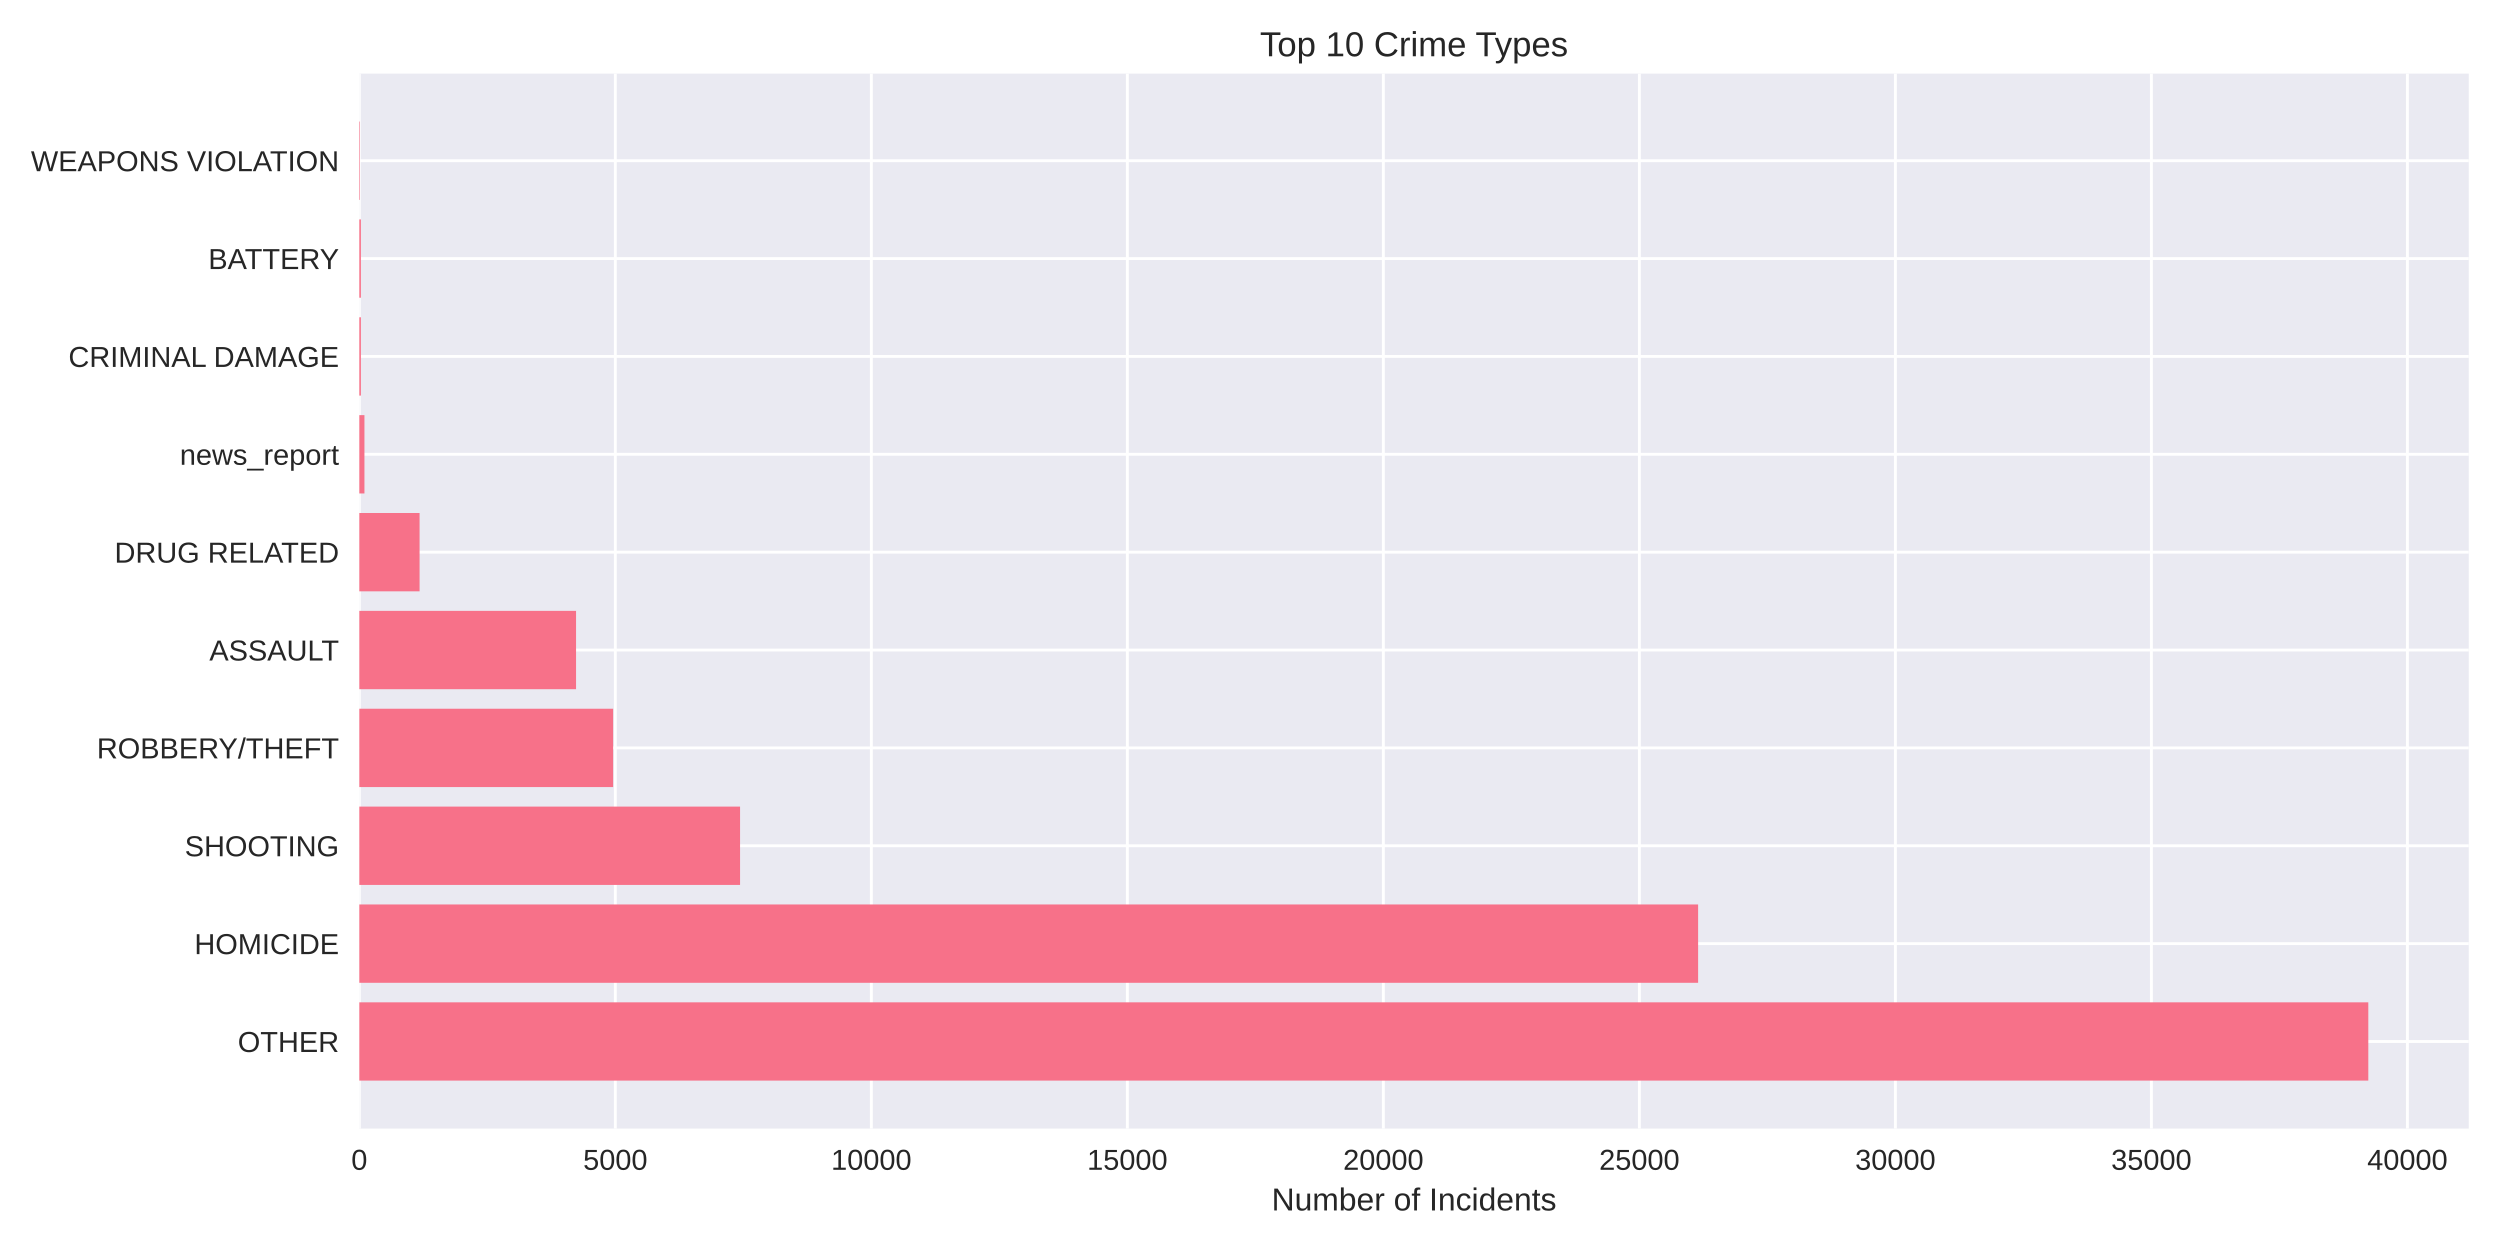
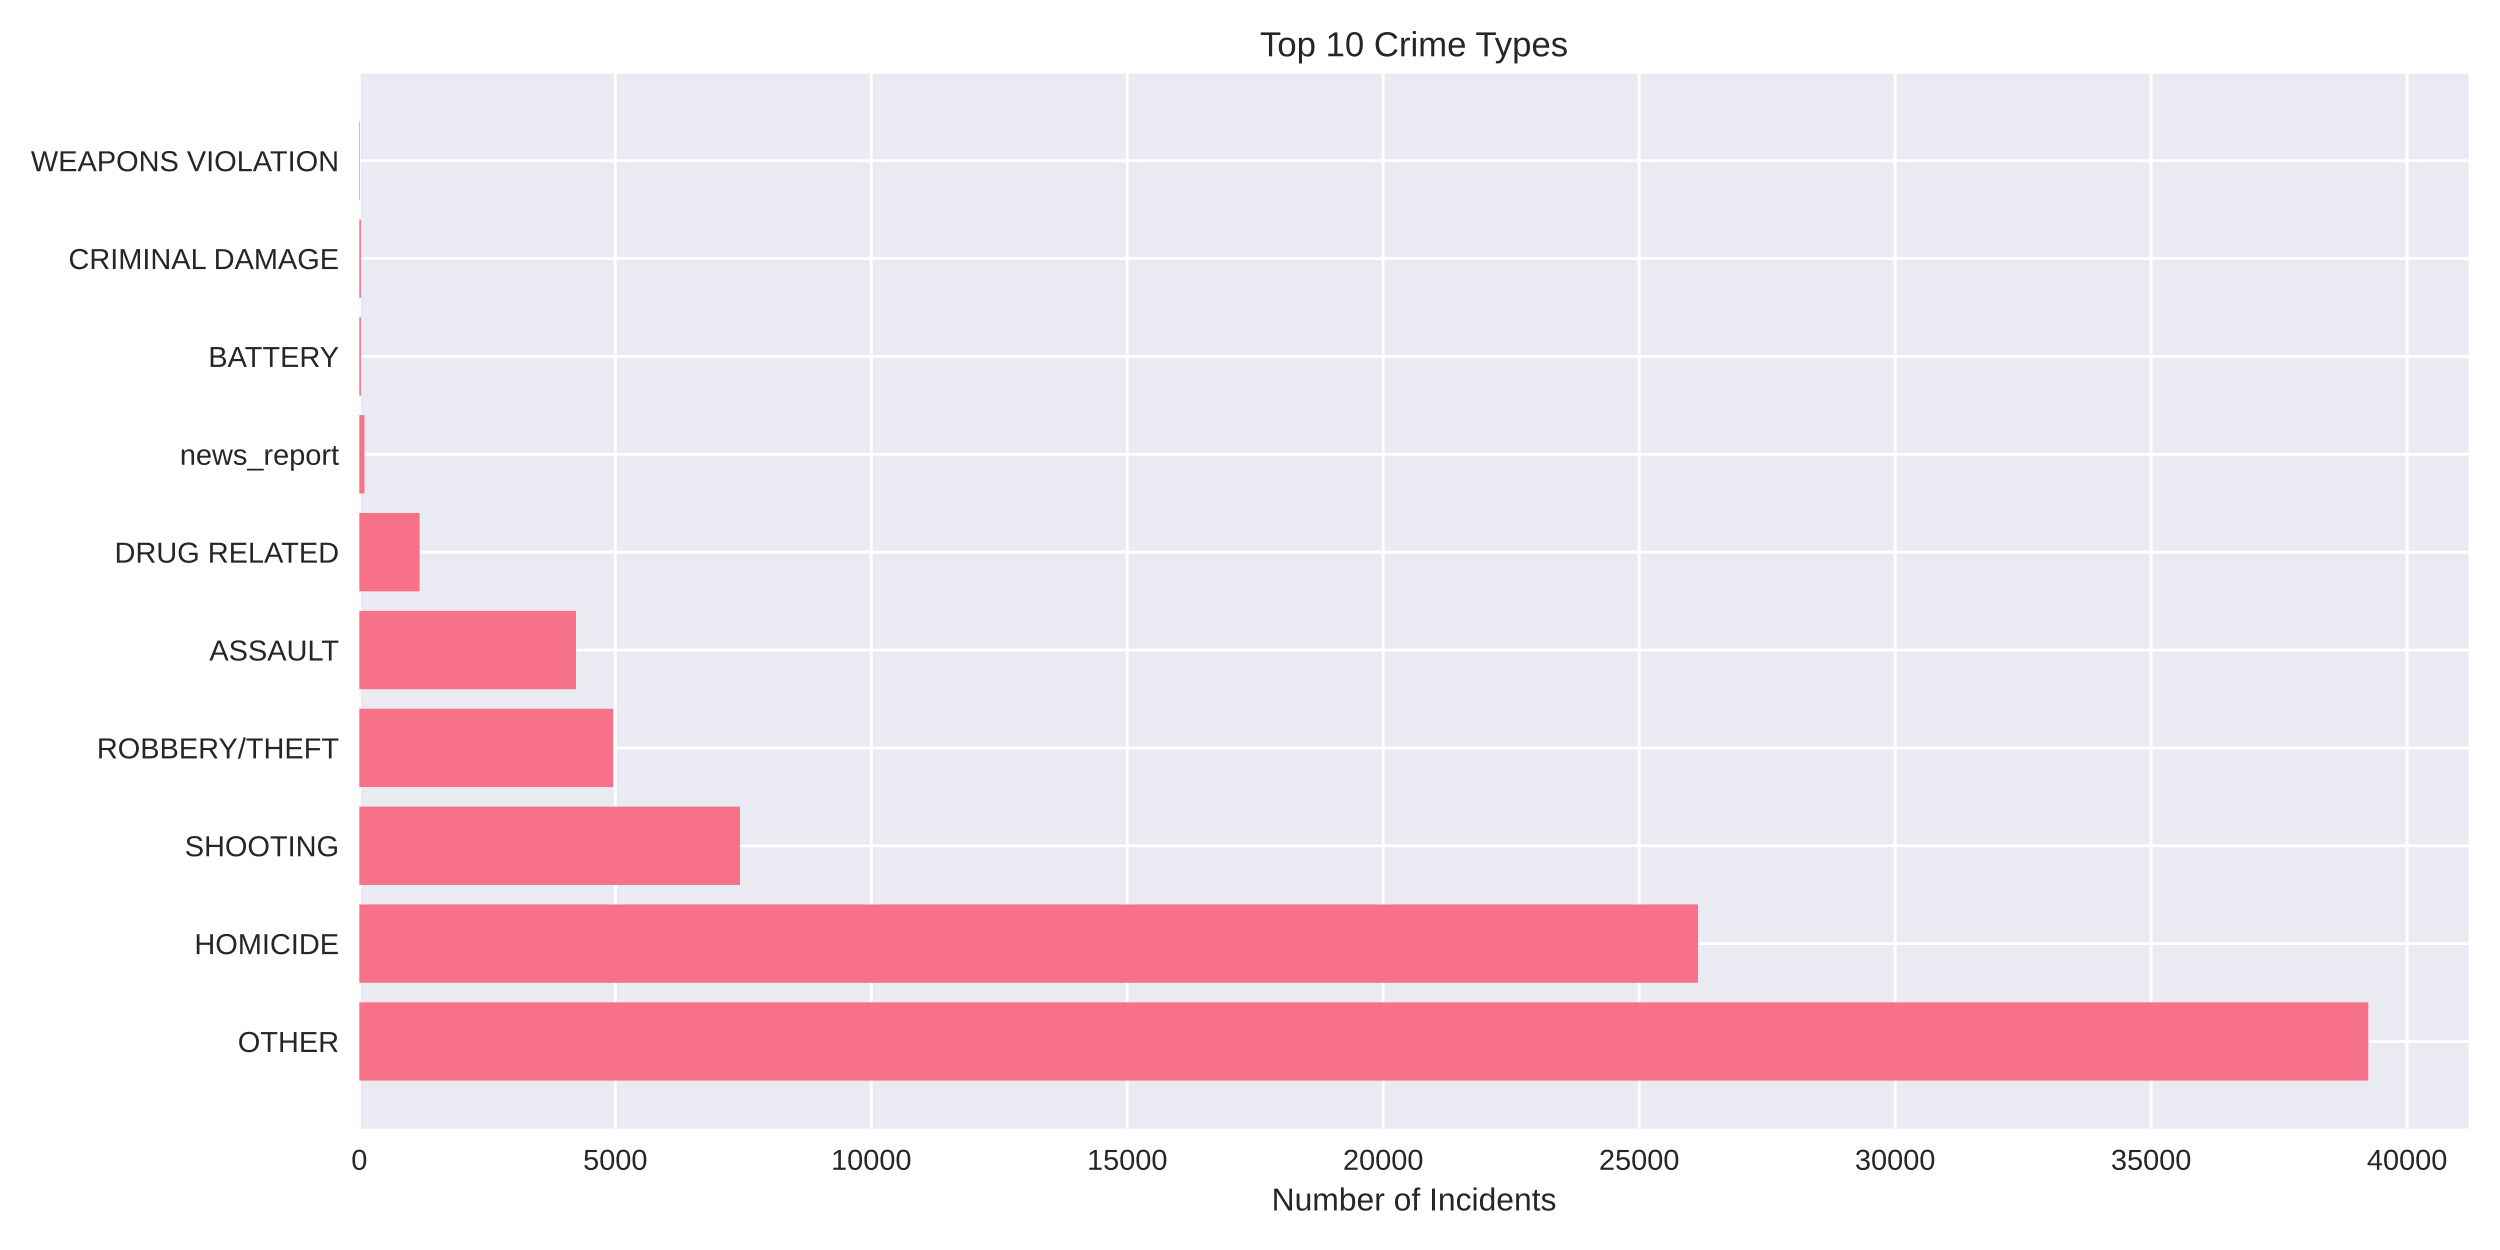
<svg xmlns="http://www.w3.org/2000/svg" width="864pt" height="432pt" viewBox="0 0 864 432" version="1.1">
  <defs>
    <style type="text/css">*{stroke-linejoin: round; stroke-linecap: butt}</style>
  </defs>
  <g id="figure_1">
    <g id="patch_1">
      <path d="M 0 432  L 864 432  L 864 0  L 0 0  z " style="fill: #ffffff" />
    </g>
    <g id="axes_1">
      <g id="patch_2">
        <path d="M 124.18 390.04  L 853.2 390.04  L 853.2 25.44  L 124.18 25.44  z " style="fill: #eaeaf2" />
      </g>
      <g id="matplotlib.axis_1">
        <g id="xtick_1">
          <g id="line2d_1">
-             <path d="M 124.18 390.04  L 124.18 25.44  " clip-path="url(#pc961d01363)" style="fill: none; stroke: #ffffff; stroke-linecap: round" />
+             <path d="M 124.18 390.04  L 124.18 25.44  " clip-path="url(#p47da7c60bb)" style="fill: none; stroke: #ffffff; stroke-linecap: round" />
          </g>
          <g id="line2d_2" />
          <g id="text_1">
            <text style="fill: #262626; font: 10px 'Arial', 'Liberation Sans', 'DejaVu Sans', 'Bitstream Vera Sans', sans-serif; text-anchor: middle" x="124.18" y="404.287" transform="rotate(-0 124.18 404.2869)">0</text>
          </g>
        </g>
        <g id="xtick_2">
          <g id="line2d_3">
-             <path d="M 212.658 390.04  L 212.658 25.44  " clip-path="url(#pc961d01363)" style="fill: none; stroke: #ffffff; stroke-linecap: round" />
+             <path d="M 212.644 390.04  L 212.644 25.44  " clip-path="url(#p47da7c60bb)" style="fill: none; stroke: #ffffff; stroke-linecap: round" />
          </g>
          <g id="line2d_4" />
          <g id="text_2">
-             <text style="fill: #262626; font: 10px 'Arial', 'Liberation Sans', 'DejaVu Sans', 'Bitstream Vera Sans', sans-serif; text-anchor: middle" x="212.658" y="404.287" transform="rotate(-0 212.658 404.2869)">5000</text>
+             <text style="fill: #262626; font: 10px 'Arial', 'Liberation Sans', 'DejaVu Sans', 'Bitstream Vera Sans', sans-serif; text-anchor: middle" x="212.644" y="404.287" transform="rotate(-0 212.6445 404.2869)">5000</text>
          </g>
        </g>
        <g id="xtick_3">
          <g id="line2d_5">
-             <path d="M 301.136 390.04  L 301.136 25.44  " clip-path="url(#pc961d01363)" style="fill: none; stroke: #ffffff; stroke-linecap: round" />
+             <path d="M 301.109 390.04  L 301.109 25.44  " clip-path="url(#p47da7c60bb)" style="fill: none; stroke: #ffffff; stroke-linecap: round" />
          </g>
          <g id="line2d_6" />
          <g id="text_3">
-             <text style="fill: #262626; font: 10px 'Arial', 'Liberation Sans', 'DejaVu Sans', 'Bitstream Vera Sans', sans-serif; text-anchor: middle" x="301.136" y="404.287" transform="rotate(-0 301.1361 404.2869)">10000</text>
+             <text style="fill: #262626; font: 10px 'Arial', 'Liberation Sans', 'DejaVu Sans', 'Bitstream Vera Sans', sans-serif; text-anchor: middle" x="301.109" y="404.287" transform="rotate(-0 301.109 404.2869)">10000</text>
          </g>
        </g>
        <g id="xtick_4">
          <g id="line2d_7">
-             <path d="M 389.614 390.04  L 389.614 25.44  " clip-path="url(#pc961d01363)" style="fill: none; stroke: #ffffff; stroke-linecap: round" />
+             <path d="M 389.573 390.04  L 389.573 25.44  " clip-path="url(#p47da7c60bb)" style="fill: none; stroke: #ffffff; stroke-linecap: round" />
          </g>
          <g id="line2d_8" />
          <g id="text_4">
-             <text style="fill: #262626; font: 10px 'Arial', 'Liberation Sans', 'DejaVu Sans', 'Bitstream Vera Sans', sans-serif; text-anchor: middle" x="389.614" y="404.287" transform="rotate(-0 389.6141 404.2869)">15000</text>
+             <text style="fill: #262626; font: 10px 'Arial', 'Liberation Sans', 'DejaVu Sans', 'Bitstream Vera Sans', sans-serif; text-anchor: middle" x="389.573" y="404.287" transform="rotate(-0 389.5735 404.2869)">15000</text>
          </g>
        </g>
        <g id="xtick_5">
          <g id="line2d_9">
-             <path d="M 478.092 390.04  L 478.092 25.44  " clip-path="url(#pc961d01363)" style="fill: none; stroke: #ffffff; stroke-linecap: round" />
+             <path d="M 478.038 390.04  L 478.038 25.44  " clip-path="url(#p47da7c60bb)" style="fill: none; stroke: #ffffff; stroke-linecap: round" />
          </g>
          <g id="line2d_10" />
          <g id="text_5">
-             <text style="fill: #262626; font: 10px 'Arial', 'Liberation Sans', 'DejaVu Sans', 'Bitstream Vera Sans', sans-serif; text-anchor: middle" x="478.092" y="404.287" transform="rotate(-0 478.0921 404.2869)">20000</text>
+             <text style="fill: #262626; font: 10px 'Arial', 'Liberation Sans', 'DejaVu Sans', 'Bitstream Vera Sans', sans-serif; text-anchor: middle" x="478.038" y="404.287" transform="rotate(-0 478.038 404.2869)">20000</text>
          </g>
        </g>
        <g id="xtick_6">
          <g id="line2d_11">
-             <path d="M 566.57 390.04  L 566.57 25.44  " clip-path="url(#pc961d01363)" style="fill: none; stroke: #ffffff; stroke-linecap: round" />
+             <path d="M 566.502 390.04  L 566.502 25.44  " clip-path="url(#p47da7c60bb)" style="fill: none; stroke: #ffffff; stroke-linecap: round" />
          </g>
          <g id="line2d_12" />
          <g id="text_6">
-             <text style="fill: #262626; font: 10px 'Arial', 'Liberation Sans', 'DejaVu Sans', 'Bitstream Vera Sans', sans-serif; text-anchor: middle" x="566.57" y="404.287" transform="rotate(-0 566.5701 404.2869)">25000</text>
+             <text style="fill: #262626; font: 10px 'Arial', 'Liberation Sans', 'DejaVu Sans', 'Bitstream Vera Sans', sans-serif; text-anchor: middle" x="566.502" y="404.287" transform="rotate(-0 566.5025 404.2869)">25000</text>
          </g>
        </g>
        <g id="xtick_7">
          <g id="line2d_13">
-             <path d="M 655.048 390.04  L 655.048 25.44  " clip-path="url(#pc961d01363)" style="fill: none; stroke: #ffffff; stroke-linecap: round" />
+             <path d="M 654.967 390.04  L 654.967 25.44  " clip-path="url(#p47da7c60bb)" style="fill: none; stroke: #ffffff; stroke-linecap: round" />
          </g>
          <g id="line2d_14" />
          <g id="text_7">
-             <text style="fill: #262626; font: 10px 'Arial', 'Liberation Sans', 'DejaVu Sans', 'Bitstream Vera Sans', sans-serif; text-anchor: middle" x="655.048" y="404.287" transform="rotate(-0 655.0482 404.2869)">30000</text>
+             <text style="fill: #262626; font: 10px 'Arial', 'Liberation Sans', 'DejaVu Sans', 'Bitstream Vera Sans', sans-serif; text-anchor: middle" x="654.967" y="404.287" transform="rotate(-0 654.967 404.2869)">30000</text>
          </g>
        </g>
        <g id="xtick_8">
          <g id="line2d_15">
-             <path d="M 743.526 390.04  L 743.526 25.44  " clip-path="url(#pc961d01363)" style="fill: none; stroke: #ffffff; stroke-linecap: round" />
+             <path d="M 743.431 390.04  L 743.431 25.44  " clip-path="url(#p47da7c60bb)" style="fill: none; stroke: #ffffff; stroke-linecap: round" />
          </g>
          <g id="line2d_16" />
          <g id="text_8">
-             <text style="fill: #262626; font: 10px 'Arial', 'Liberation Sans', 'DejaVu Sans', 'Bitstream Vera Sans', sans-serif; text-anchor: middle" x="743.526" y="404.287" transform="rotate(-0 743.5262 404.2869)">35000</text>
+             <text style="fill: #262626; font: 10px 'Arial', 'Liberation Sans', 'DejaVu Sans', 'Bitstream Vera Sans', sans-serif; text-anchor: middle" x="743.431" y="404.287" transform="rotate(-0 743.4315 404.2869)">35000</text>
          </g>
        </g>
        <g id="xtick_9">
          <g id="line2d_17">
-             <path d="M 832.004 390.04  L 832.004 25.44  " clip-path="url(#pc961d01363)" style="fill: none; stroke: #ffffff; stroke-linecap: round" />
+             <path d="M 831.896 390.04  L 831.896 25.44  " clip-path="url(#p47da7c60bb)" style="fill: none; stroke: #ffffff; stroke-linecap: round" />
          </g>
          <g id="line2d_18" />
          <g id="text_9">
-             <text style="fill: #262626; font: 10px 'Arial', 'Liberation Sans', 'DejaVu Sans', 'Bitstream Vera Sans', sans-serif; text-anchor: middle" x="832.004" y="404.287" transform="rotate(-0 832.0042 404.2869)">40000</text>
+             <text style="fill: #262626; font: 10px 'Arial', 'Liberation Sans', 'DejaVu Sans', 'Bitstream Vera Sans', sans-serif; text-anchor: middle" x="831.896" y="404.287" transform="rotate(-0 831.896 404.2869)">40000</text>
          </g>
        </g>
        <g id="text_10">
          <text style="fill: #262626; font: 11px 'Arial', 'Liberation Sans', 'DejaVu Sans', 'Bitstream Vera Sans', sans-serif; text-anchor: middle" x="488.69" y="418.333" transform="rotate(-0 488.69 418.3334)">Number of Incidents</text>
        </g>
      </g>
      <g id="matplotlib.axis_2">
        <g id="ytick_1">
          <g id="line2d_19">
-             <path d="M 124.18 359.939  L 853.2 359.939  " clip-path="url(#pc961d01363)" style="fill: none; stroke: #ffffff; stroke-linecap: round" />
+             <path d="M 124.18 359.939  L 853.2 359.939  " clip-path="url(#p47da7c60bb)" style="fill: none; stroke: #ffffff; stroke-linecap: round" />
          </g>
          <g id="line2d_20" />
          <g id="text_11">
            <text style="fill: #262626; font: 10px 'Arial', 'Liberation Sans', 'DejaVu Sans', 'Bitstream Vera Sans', sans-serif; text-anchor: end" x="117.18" y="363.562" transform="rotate(-0 117.18 363.562)">OTHER</text>
          </g>
        </g>
        <g id="ytick_2">
          <g id="line2d_21">
-             <path d="M 124.18 326.117  L 853.2 326.117  " clip-path="url(#pc961d01363)" style="fill: none; stroke: #ffffff; stroke-linecap: round" />
+             <path d="M 124.18 326.117  L 853.2 326.117  " clip-path="url(#p47da7c60bb)" style="fill: none; stroke: #ffffff; stroke-linecap: round" />
          </g>
          <g id="line2d_22" />
          <g id="text_12">
            <text style="fill: #262626; font: 10px 'Arial', 'Liberation Sans', 'DejaVu Sans', 'Bitstream Vera Sans', sans-serif; text-anchor: end" x="117.18" y="329.74" transform="rotate(-0 117.18 329.7401)">HOMICIDE</text>
          </g>
        </g>
        <g id="ytick_3">
          <g id="line2d_23">
-             <path d="M 124.18 292.295  L 853.2 292.295  " clip-path="url(#pc961d01363)" style="fill: none; stroke: #ffffff; stroke-linecap: round" />
+             <path d="M 124.18 292.295  L 853.2 292.295  " clip-path="url(#p47da7c60bb)" style="fill: none; stroke: #ffffff; stroke-linecap: round" />
          </g>
          <g id="line2d_24" />
          <g id="text_13">
            <text style="fill: #262626; font: 10px 'Arial', 'Liberation Sans', 'DejaVu Sans', 'Bitstream Vera Sans', sans-serif; text-anchor: end" x="117.18" y="295.918" transform="rotate(-0 117.18 295.9182)">SHOOTING</text>
          </g>
        </g>
        <g id="ytick_4">
          <g id="line2d_25">
-             <path d="M 124.18 258.473  L 853.2 258.473  " clip-path="url(#pc961d01363)" style="fill: none; stroke: #ffffff; stroke-linecap: round" />
+             <path d="M 124.18 258.473  L 853.2 258.473  " clip-path="url(#p47da7c60bb)" style="fill: none; stroke: #ffffff; stroke-linecap: round" />
          </g>
          <g id="line2d_26" />
          <g id="text_14">
            <text style="fill: #262626; font: 10px 'Arial', 'Liberation Sans', 'DejaVu Sans', 'Bitstream Vera Sans', sans-serif; text-anchor: end" x="117.18" y="262.096" transform="rotate(-0 117.18 262.0963)">ROBBERY/THEFT</text>
          </g>
        </g>
        <g id="ytick_5">
          <g id="line2d_27">
-             <path d="M 124.18 224.651  L 853.2 224.651  " clip-path="url(#pc961d01363)" style="fill: none; stroke: #ffffff; stroke-linecap: round" />
+             <path d="M 124.18 224.651  L 853.2 224.651  " clip-path="url(#p47da7c60bb)" style="fill: none; stroke: #ffffff; stroke-linecap: round" />
          </g>
          <g id="line2d_28" />
          <g id="text_15">
            <text style="fill: #262626; font: 10px 'Arial', 'Liberation Sans', 'DejaVu Sans', 'Bitstream Vera Sans', sans-serif; text-anchor: end" x="117.18" y="228.274" transform="rotate(-0 117.18 228.2744)">ASSAULT</text>
          </g>
        </g>
        <g id="ytick_6">
          <g id="line2d_29">
-             <path d="M 124.18 190.829  L 853.2 190.829  " clip-path="url(#pc961d01363)" style="fill: none; stroke: #ffffff; stroke-linecap: round" />
+             <path d="M 124.18 190.829  L 853.2 190.829  " clip-path="url(#p47da7c60bb)" style="fill: none; stroke: #ffffff; stroke-linecap: round" />
          </g>
          <g id="line2d_30" />
          <g id="text_16">
            <text style="fill: #262626; font: 10px 'Arial', 'Liberation Sans', 'DejaVu Sans', 'Bitstream Vera Sans', sans-serif; text-anchor: end" x="117.18" y="194.452" transform="rotate(-0 117.18 194.4525)">DRUG RELATED</text>
          </g>
        </g>
        <g id="ytick_7">
          <g id="line2d_31">
-             <path d="M 124.18 157.007  L 853.2 157.007  " clip-path="url(#pc961d01363)" style="fill: none; stroke: #ffffff; stroke-linecap: round" />
+             <path d="M 124.18 157.007  L 853.2 157.007  " clip-path="url(#p47da7c60bb)" style="fill: none; stroke: #ffffff; stroke-linecap: round" />
          </g>
          <g id="line2d_32" />
          <g id="text_17">
            <text style="fill: #262626; font: 10px 'Arial', 'Liberation Sans', 'DejaVu Sans', 'Bitstream Vera Sans', sans-serif; text-anchor: end" x="117.18" y="160.631" transform="rotate(-0 117.18 160.6306)">news_report</text>
          </g>
        </g>
        <g id="ytick_8">
          <g id="line2d_33">
-             <path d="M 124.18 123.185  L 853.2 123.185  " clip-path="url(#pc961d01363)" style="fill: none; stroke: #ffffff; stroke-linecap: round" />
+             <path d="M 124.18 123.185  L 853.2 123.185  " clip-path="url(#p47da7c60bb)" style="fill: none; stroke: #ffffff; stroke-linecap: round" />
          </g>
          <g id="line2d_34" />
          <g id="text_18">
-             <text style="fill: #262626; font: 10px 'Arial', 'Liberation Sans', 'DejaVu Sans', 'Bitstream Vera Sans', sans-serif; text-anchor: end" x="117.18" y="126.809" transform="rotate(-0 117.18 126.8087)">CRIMINAL DAMAGE</text>
+             <text style="fill: #262626; font: 10px 'Arial', 'Liberation Sans', 'DejaVu Sans', 'Bitstream Vera Sans', sans-serif; text-anchor: end" x="117.18" y="126.809" transform="rotate(-0 117.18 126.8087)">BATTERY</text>
          </g>
        </g>
        <g id="ytick_9">
          <g id="line2d_35">
-             <path d="M 124.18 89.363  L 853.2 89.363  " clip-path="url(#pc961d01363)" style="fill: none; stroke: #ffffff; stroke-linecap: round" />
+             <path d="M 124.18 89.363  L 853.2 89.363  " clip-path="url(#p47da7c60bb)" style="fill: none; stroke: #ffffff; stroke-linecap: round" />
          </g>
          <g id="line2d_36" />
          <g id="text_19">
-             <text style="fill: #262626; font: 10px 'Arial', 'Liberation Sans', 'DejaVu Sans', 'Bitstream Vera Sans', sans-serif; text-anchor: end" x="117.18" y="92.987" transform="rotate(-0 117.18 92.98681)">BATTERY</text>
+             <text style="fill: #262626; font: 10px 'Arial', 'Liberation Sans', 'DejaVu Sans', 'Bitstream Vera Sans', sans-serif; text-anchor: end" x="117.18" y="92.987" transform="rotate(-0 117.18 92.98681)">CRIMINAL DAMAGE</text>
          </g>
        </g>
        <g id="ytick_10">
          <g id="line2d_37">
-             <path d="M 124.18 55.541  L 853.2 55.541  " clip-path="url(#pc961d01363)" style="fill: none; stroke: #ffffff; stroke-linecap: round" />
+             <path d="M 124.18 55.541  L 853.2 55.541  " clip-path="url(#p47da7c60bb)" style="fill: none; stroke: #ffffff; stroke-linecap: round" />
          </g>
          <g id="line2d_38" />
          <g id="text_20">
            <text style="fill: #262626; font: 10px 'Arial', 'Liberation Sans', 'DejaVu Sans', 'Bitstream Vera Sans', sans-serif; text-anchor: end" x="117.18" y="59.165" transform="rotate(-0 117.18 59.16492)">WEAPONS VIOLATION</text>
          </g>
        </g>
      </g>
      <g id="patch_3">
-         <path d="M 124.18 373.467  L 818.485 373.467  L 818.485 346.41  L 124.18 346.41  z " clip-path="url(#pc961d01363)" style="fill: #f77189" />
+         <path d="M 124.18 373.467  L 818.485 373.467  L 818.485 346.41  L 124.18 346.41  z " clip-path="url(#p47da7c60bb)" style="fill: #f77189" />
      </g>
      <g id="patch_4">
-         <path d="M 124.18 339.645  L 586.867 339.645  L 586.867 312.588  L 124.18 312.588  z " clip-path="url(#pc961d01363)" style="fill: #f77189" />
+         <path d="M 124.18 339.645  L 586.832 339.645  L 586.832 312.588  L 124.18 312.588  z " clip-path="url(#p47da7c60bb)" style="fill: #f77189" />
      </g>
      <g id="patch_5">
-         <path d="M 124.18 305.823  L 255.765 305.823  L 255.765 278.766  L 124.18 278.766  z " clip-path="url(#pc961d01363)" style="fill: #f77189" />
+         <path d="M 124.18 305.823  L 255.744 305.823  L 255.744 278.766  L 124.18 278.766  z " clip-path="url(#p47da7c60bb)" style="fill: #f77189" />
      </g>
      <g id="patch_6">
-         <path d="M 124.18 272.002  L 211.897 272.002  L 211.897 244.944  L 124.18 244.944  z " clip-path="url(#pc961d01363)" style="fill: #f77189" />
+         <path d="M 124.18 272.002  L 211.884 272.002  L 211.884 244.944  L 124.18 244.944  z " clip-path="url(#p47da7c60bb)" style="fill: #f77189" />
      </g>
      <g id="patch_7">
-         <path d="M 124.18 238.18  L 199.085 238.18  L 199.085 211.122  L 124.18 211.122  z " clip-path="url(#pc961d01363)" style="fill: #f77189" />
+         <path d="M 124.18 238.18  L 199.074 238.18  L 199.074 211.122  L 124.18 211.122  z " clip-path="url(#p47da7c60bb)" style="fill: #f77189" />
      </g>
      <g id="patch_8">
-         <path d="M 124.18 204.358  L 145.008 204.358  L 145.008 177.3  L 124.18 177.3  z " clip-path="url(#pc961d01363)" style="fill: #f77189" />
+         <path d="M 124.18 204.358  L 145.005 204.358  L 145.005 177.3  L 124.18 177.3  z " clip-path="url(#p47da7c60bb)" style="fill: #f77189" />
      </g>
      <g id="patch_9">
-         <path d="M 124.18 170.536  L 125.95 170.536  L 125.95 143.478  L 124.18 143.478  z " clip-path="url(#pc961d01363)" style="fill: #f77189" />
+         <path d="M 124.18 170.536  L 125.949 170.536  L 125.949 143.478  L 124.18 143.478  z " clip-path="url(#p47da7c60bb)" style="fill: #f77189" />
      </g>
      <g id="patch_10">
-         <path d="M 124.18 136.714  L 124.729 136.714  L 124.729 109.657  L 124.18 109.657  z " clip-path="url(#pc961d01363)" style="fill: #f77189" />
+         <path d="M 124.18 136.714  L 124.728 136.714  L 124.728 109.657  L 124.18 109.657  z " clip-path="url(#p47da7c60bb)" style="fill: #f77189" />
      </g>
      <g id="patch_11">
-         <path d="M 124.18 102.892  L 124.729 102.892  L 124.729 75.835  L 124.18 75.835  z " clip-path="url(#pc961d01363)" style="fill: #f77189" />
+         <path d="M 124.18 102.892  L 124.728 102.892  L 124.728 75.835  L 124.18 75.835  z " clip-path="url(#p47da7c60bb)" style="fill: #f77189" />
      </g>
      <g id="patch_12">
-         <path d="M 124.18 69.07  L 124.375 69.07  L 124.375 42.013  L 124.18 42.013  z " clip-path="url(#pc961d01363)" style="fill: #f77189" />
+         <path d="M 124.18 69.07  L 124.375 69.07  L 124.375 42.013  L 124.18 42.013  z " clip-path="url(#p47da7c60bb)" style="fill: #f77189" />
      </g>
      <g id="patch_13">
        <path d="M 124.18 390.04  L 124.18 25.44  " style="fill: none" />
      </g>
      <g id="patch_14">
        <path d="M 853.2 390.04  L 853.2 25.44  " style="fill: none" />
      </g>
      <g id="patch_15">
        <path d="M 124.18 390.04  L 853.2 390.04  " style="fill: none" />
      </g>
      <g id="patch_16">
        <path d="M 124.18 25.44  L 853.2 25.44  " style="fill: none" />
      </g>
      <g id="text_21">
        <text style="fill: #262626; font: 12px 'Arial', 'Liberation Sans', 'DejaVu Sans', 'Bitstream Vera Sans', sans-serif; text-anchor: middle" x="488.69" y="19.44" transform="rotate(-0 488.69 19.44)">Top 10 Crime Types</text>
      </g>
    </g>
  </g>
  <defs>
-     <clipPath id="pc961d01363">
+     <clipPath id="p47da7c60bb">
      <rect x="124.18" y="25.44" width="729.02" height="364.6" />
    </clipPath>
  </defs>
</svg>
